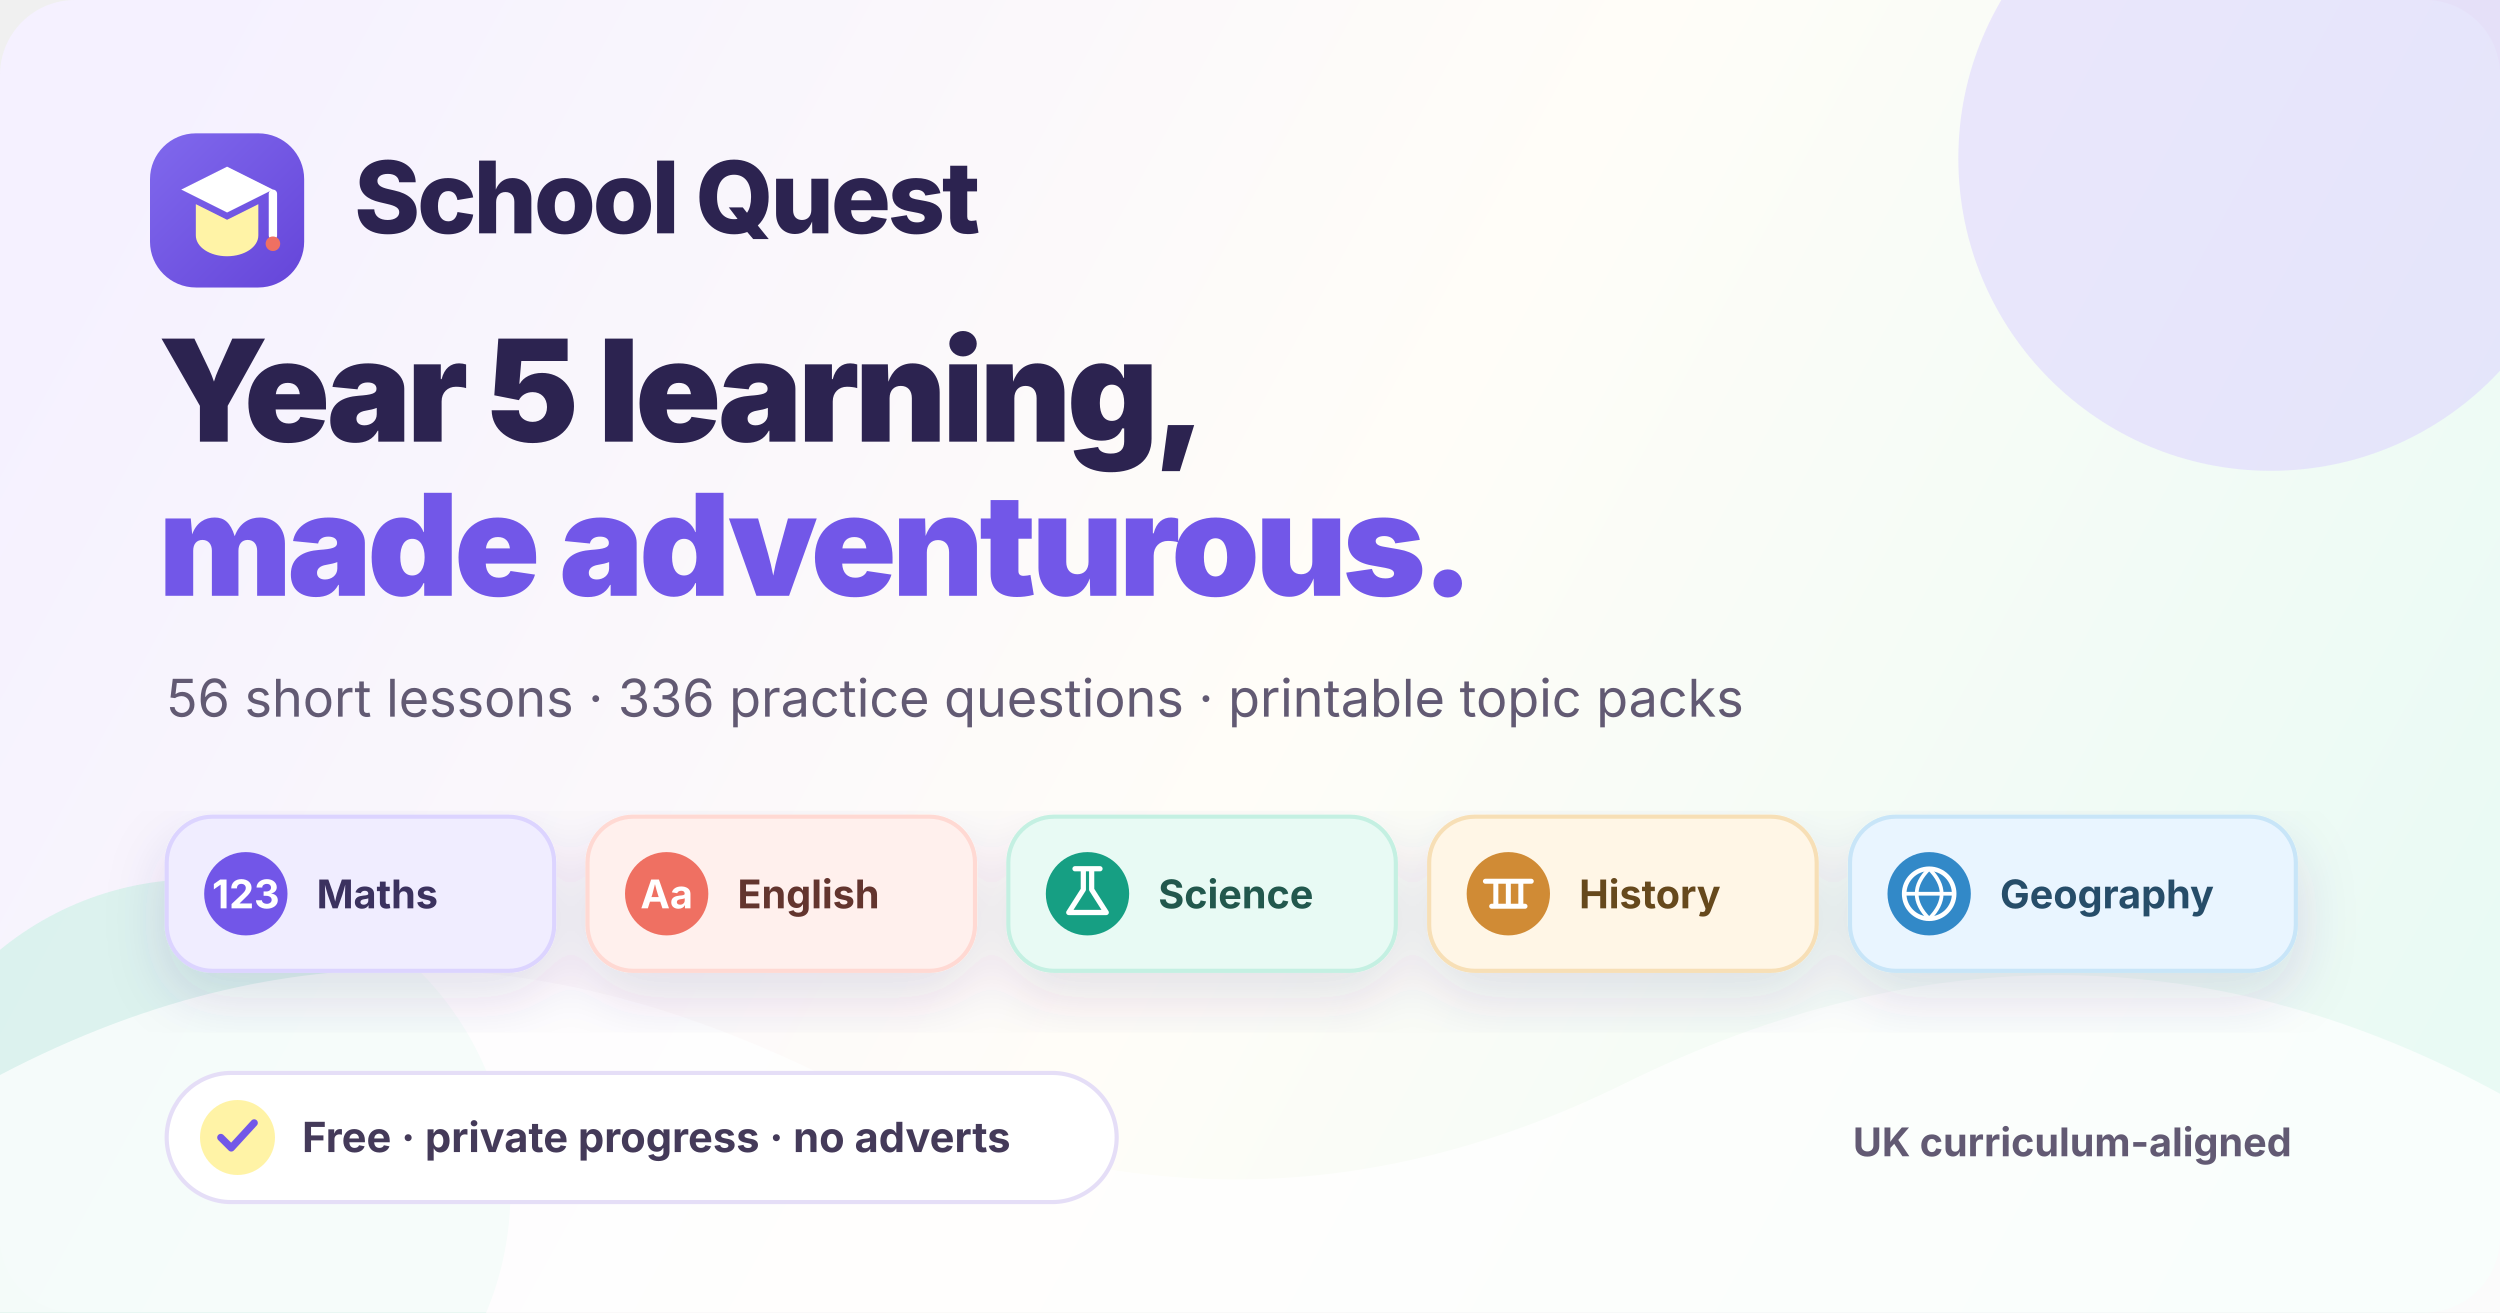
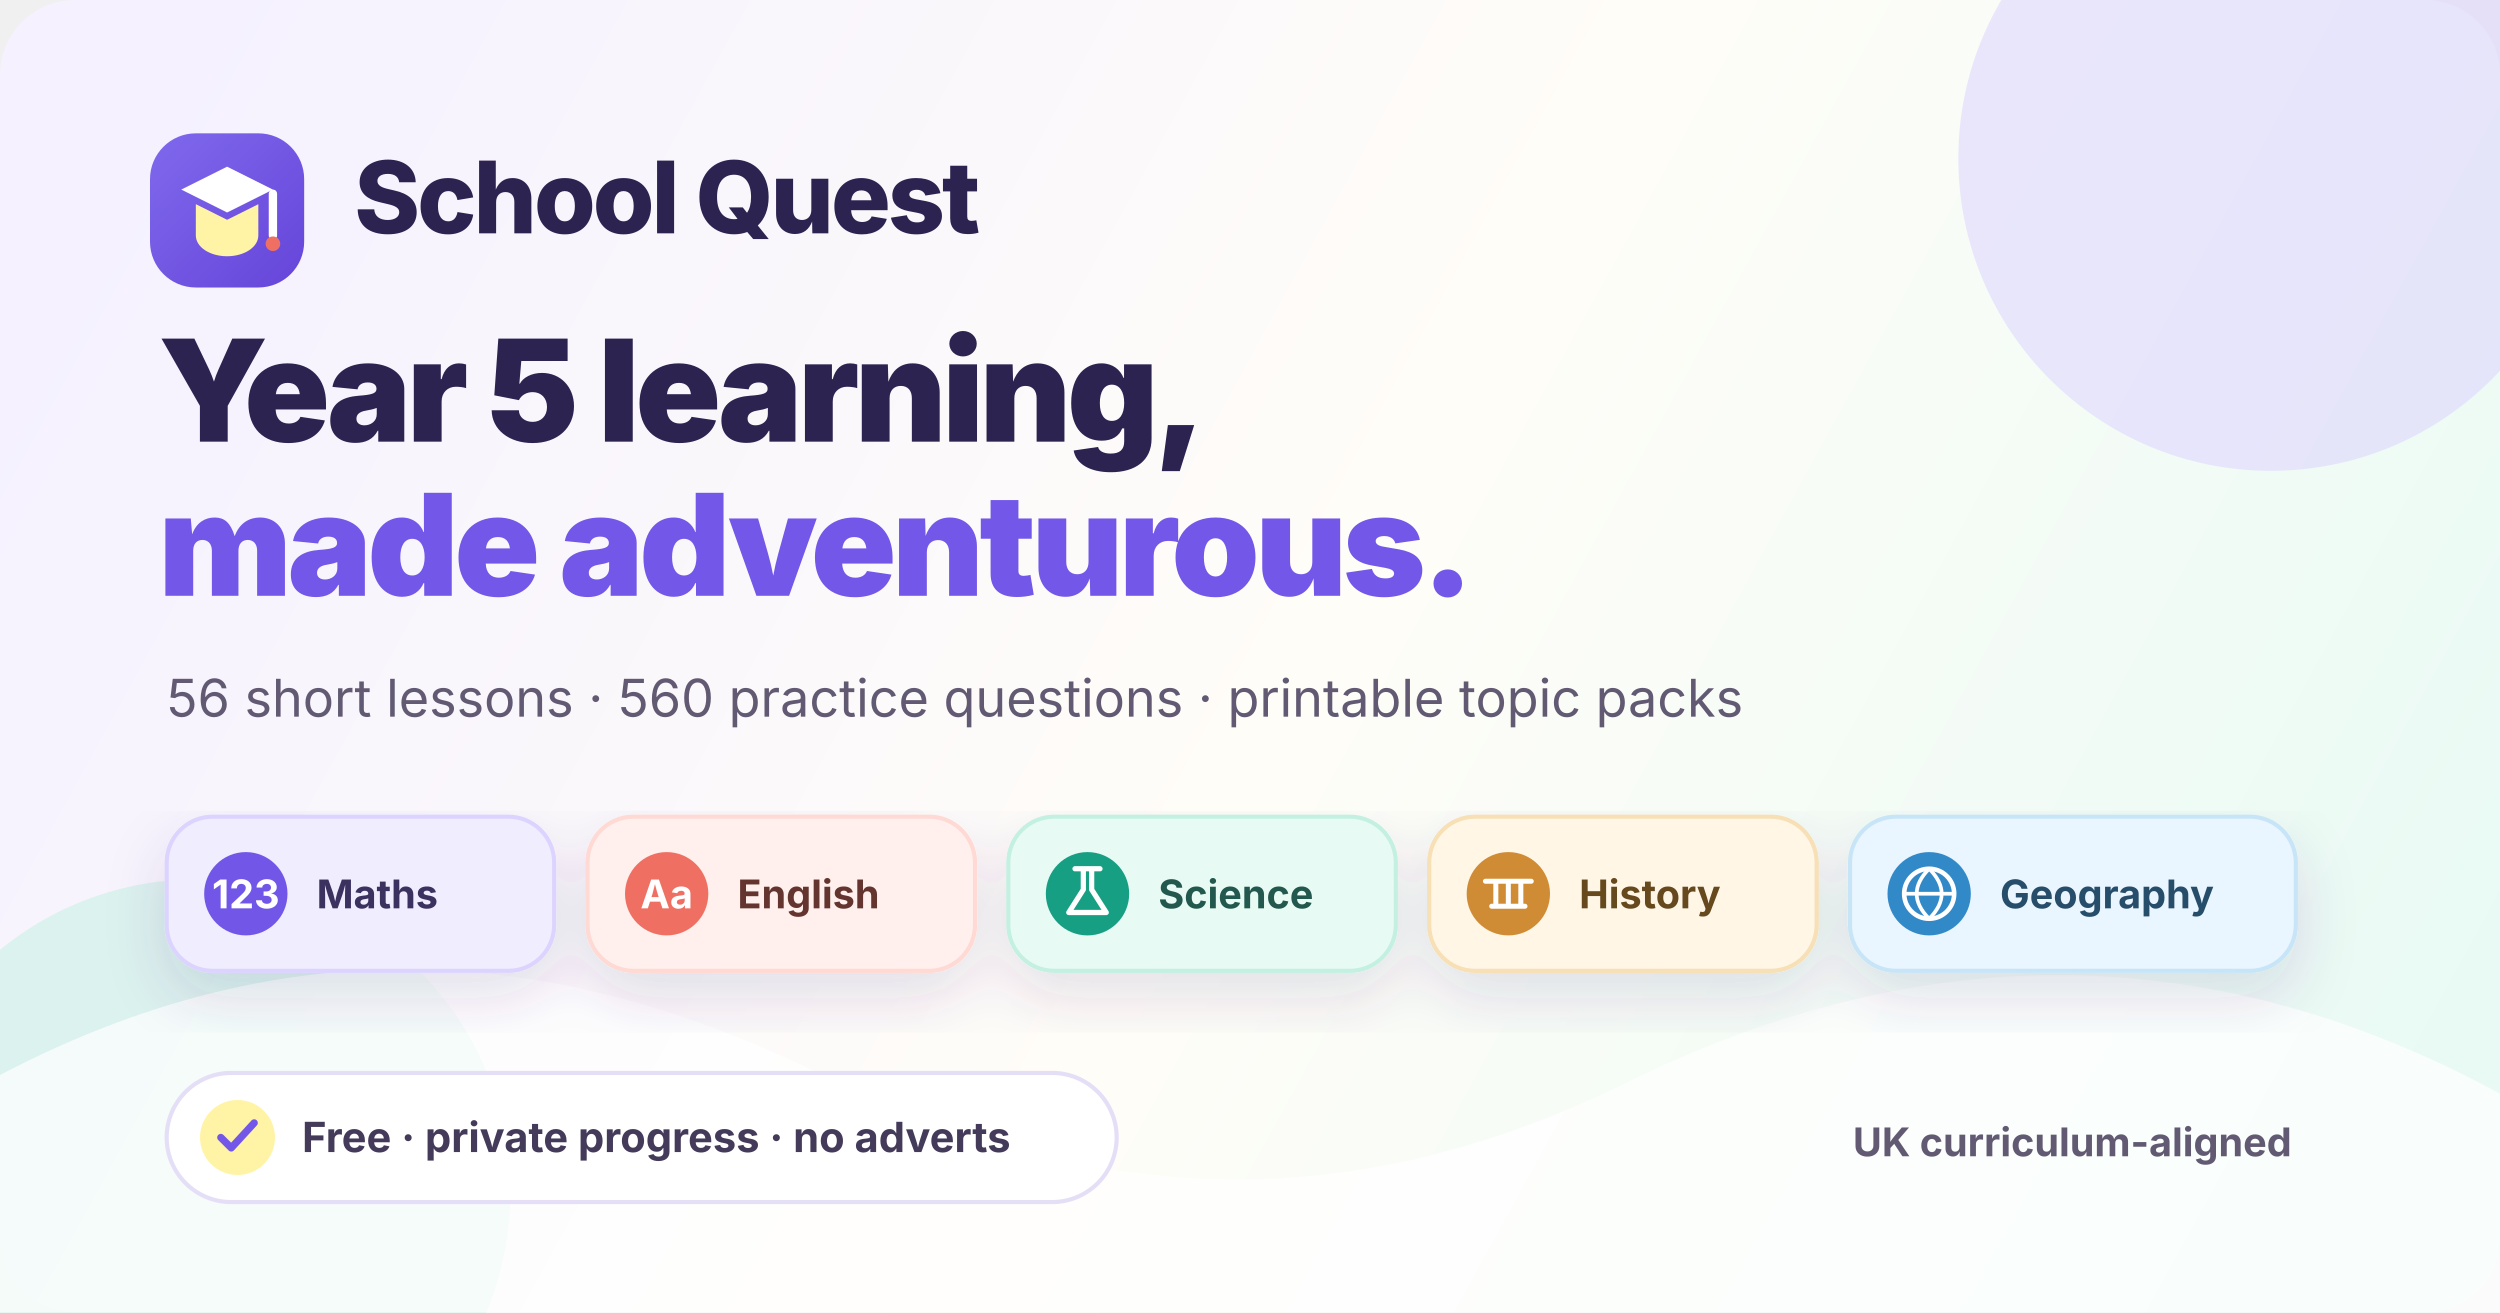
<svg xmlns="http://www.w3.org/2000/svg" width="1200" height="630" viewBox="0 0 1200 630" role="img" aria-labelledby="title desc">
  <defs>
    <linearGradient id="background" x1="80" y1="30" x2="1120" y2="600" gradientUnits="userSpaceOnUse">
      <stop stop-color="#f5f1ff" />
      <stop offset="0.52" stop-color="#fffdf8" />
      <stop offset="1" stop-color="#e9faf4" />
    </linearGradient>
    <linearGradient id="brand" x1="0" y1="0" x2="1" y2="1">
      <stop stop-color="#8069ed" />
      <stop offset="1" stop-color="#6545d9" />
    </linearGradient>
    <filter id="shadow" x="-20%" y="-20%" width="140%" height="160%">
      <feDropShadow dx="0" dy="12" stdDeviation="14" flood-color="#4a347f" flood-opacity="0.14" />
    </filter>
  </defs>
  <rect width="1200" height="630" rx="36" fill="url(#background)" />
  <circle cx="1090" cy="76" r="150" fill="#dcd4ff" opacity="0.55" />
  <circle cx="95" cy="572" r="150" fill="#c4f0e2" opacity="0.55" />
  <path d="M0 516c147-77 277-58 397 1 132 65 257 65 383 3 144-71 284-69 420 5v105H0z" fill="#fff" opacity="0.72" />
  <g transform="translate(72 64)">
    <rect width="74" height="74" rx="22" fill="url(#brand)" />
    <path d="m15 27 22-11 22 11-22 11z" fill="#fff" />
    <path d="M22 34v15c0 5.6 6.7 10 15 10s15-4.4 15-10V34l-15 7.5z" fill="#fff3a6" />
    <path d="M59 29v20" stroke="#fff" stroke-width="4" stroke-linecap="round" />
    <circle cx="59" cy="53" r="3.5" fill="#ef7062" />
  </g>
  <text x="170" y="112" fill="#2c2350" font-family="Inter, ui-rounded, system-ui, sans-serif" font-size="48" font-weight="800" letter-spacing="-1.5">School Quest</text>
  <text x="76" y="212" fill="#2c2350" font-family="Inter, ui-rounded, system-ui, sans-serif" font-size="68" font-weight="850" letter-spacing="-2.2">Year 5 learning,</text>
  <text x="76" y="286" fill="#7257e8" font-family="Inter, ui-rounded, system-ui, sans-serif" font-size="68" font-weight="850" letter-spacing="-2.2">made adventurous.</text>
-   <text x="80" y="344" fill="#625a73" font-family="Inter, system-ui, sans-serif" font-size="25">56 short lessons · 336 practice questions · printable topic packs</text>
+   <text x="80" y="344" fill="#625a73" font-family="Inter, system-ui, sans-serif" font-size="25">56 short lessons · 560 practice questions · printable topic packs</text>
  <g font-family="Inter, system-ui, sans-serif" font-size="19" font-weight="700" filter="url(#shadow)">
    <g transform="translate(80 392)">
      <rect width="186" height="74" rx="22" fill="#f0edff" stroke="#dcd4ff" stroke-width="2" />
      <circle cx="38" cy="37" r="20" fill="#7257e8" />
      <text x="38" y="44" fill="#fff" text-anchor="middle">123</text>
      <text x="72" y="44" fill="#3b315f">Maths</text>
    </g>
    <g transform="translate(282 392)">
      <rect width="186" height="74" rx="22" fill="#fff0ed" stroke="#ffd9d3" stroke-width="2" />
      <circle cx="38" cy="37" r="20" fill="#ef7062" />
      <text x="38" y="44" fill="#fff" text-anchor="middle">Aa</text>
      <text x="72" y="44" fill="#63342f">English</text>
    </g>
    <g transform="translate(484 392)">
      <rect width="186" height="74" rx="22" fill="#e8faf4" stroke="#c4f0e2" stroke-width="2" />
      <circle cx="38" cy="37" r="20" fill="#159f83" />
      <path d="M32 25h12M36 25v10l-7 11h18l-7-11V25" fill="none" stroke="#fff" stroke-width="2.5" stroke-linecap="round" stroke-linejoin="round" />
      <text x="72" y="44" fill="#21584d">Science</text>
    </g>
    <g transform="translate(686 392)">
      <rect width="186" height="74" rx="22" fill="#fff6e6" stroke="#f7dfb6" stroke-width="2" />
      <circle cx="38" cy="37" r="20" fill="#d08b35" />
      <path d="M27 31h22M30 43h16M32 31v12M38 31v12M44 31v12" fill="none" stroke="#fff" stroke-width="2.4" stroke-linecap="round" />
      <text x="72" y="44" fill="#66481f">History</text>
    </g>
    <g transform="translate(888 392)">
      <rect width="214" height="74" rx="22" fill="#e9f5ff" stroke="#c8e5f8" stroke-width="2" />
      <circle cx="38" cy="37" r="20" fill="#3389c8" />
      <circle cx="38" cy="37" r="12" fill="none" stroke="#fff" stroke-width="2.2" />
      <path d="M26 37h24M38 25c4 4 6 8 6 12s-2 8-6 12M38 25c-4 4-6 8-6 12s2 8 6 12" fill="none" stroke="#fff" stroke-width="1.8" />
      <text x="72" y="44" fill="#284e69">Geography</text>
    </g>
  </g>
  <g transform="translate(80 515)" font-family="Inter, system-ui, sans-serif">
    <rect width="456" height="62" rx="31" fill="#fff" stroke="#e5def7" stroke-width="2" />
    <circle cx="34" cy="31" r="18" fill="#fff3a6" />
    <path d="m26 31 5 5 11-12" fill="none" stroke="#7257e8" stroke-width="3.5" stroke-linecap="round" stroke-linejoin="round" />
    <text x="65" y="38" fill="#443a59" font-size="20" font-weight="700">Free · private progress · no adverts</text>
  </g>
  <text x="1100" y="555" fill="#625a73" text-anchor="end" font-family="Inter, system-ui, sans-serif" font-size="19" font-weight="650">UK curriculum-aligned</text>
</svg>
